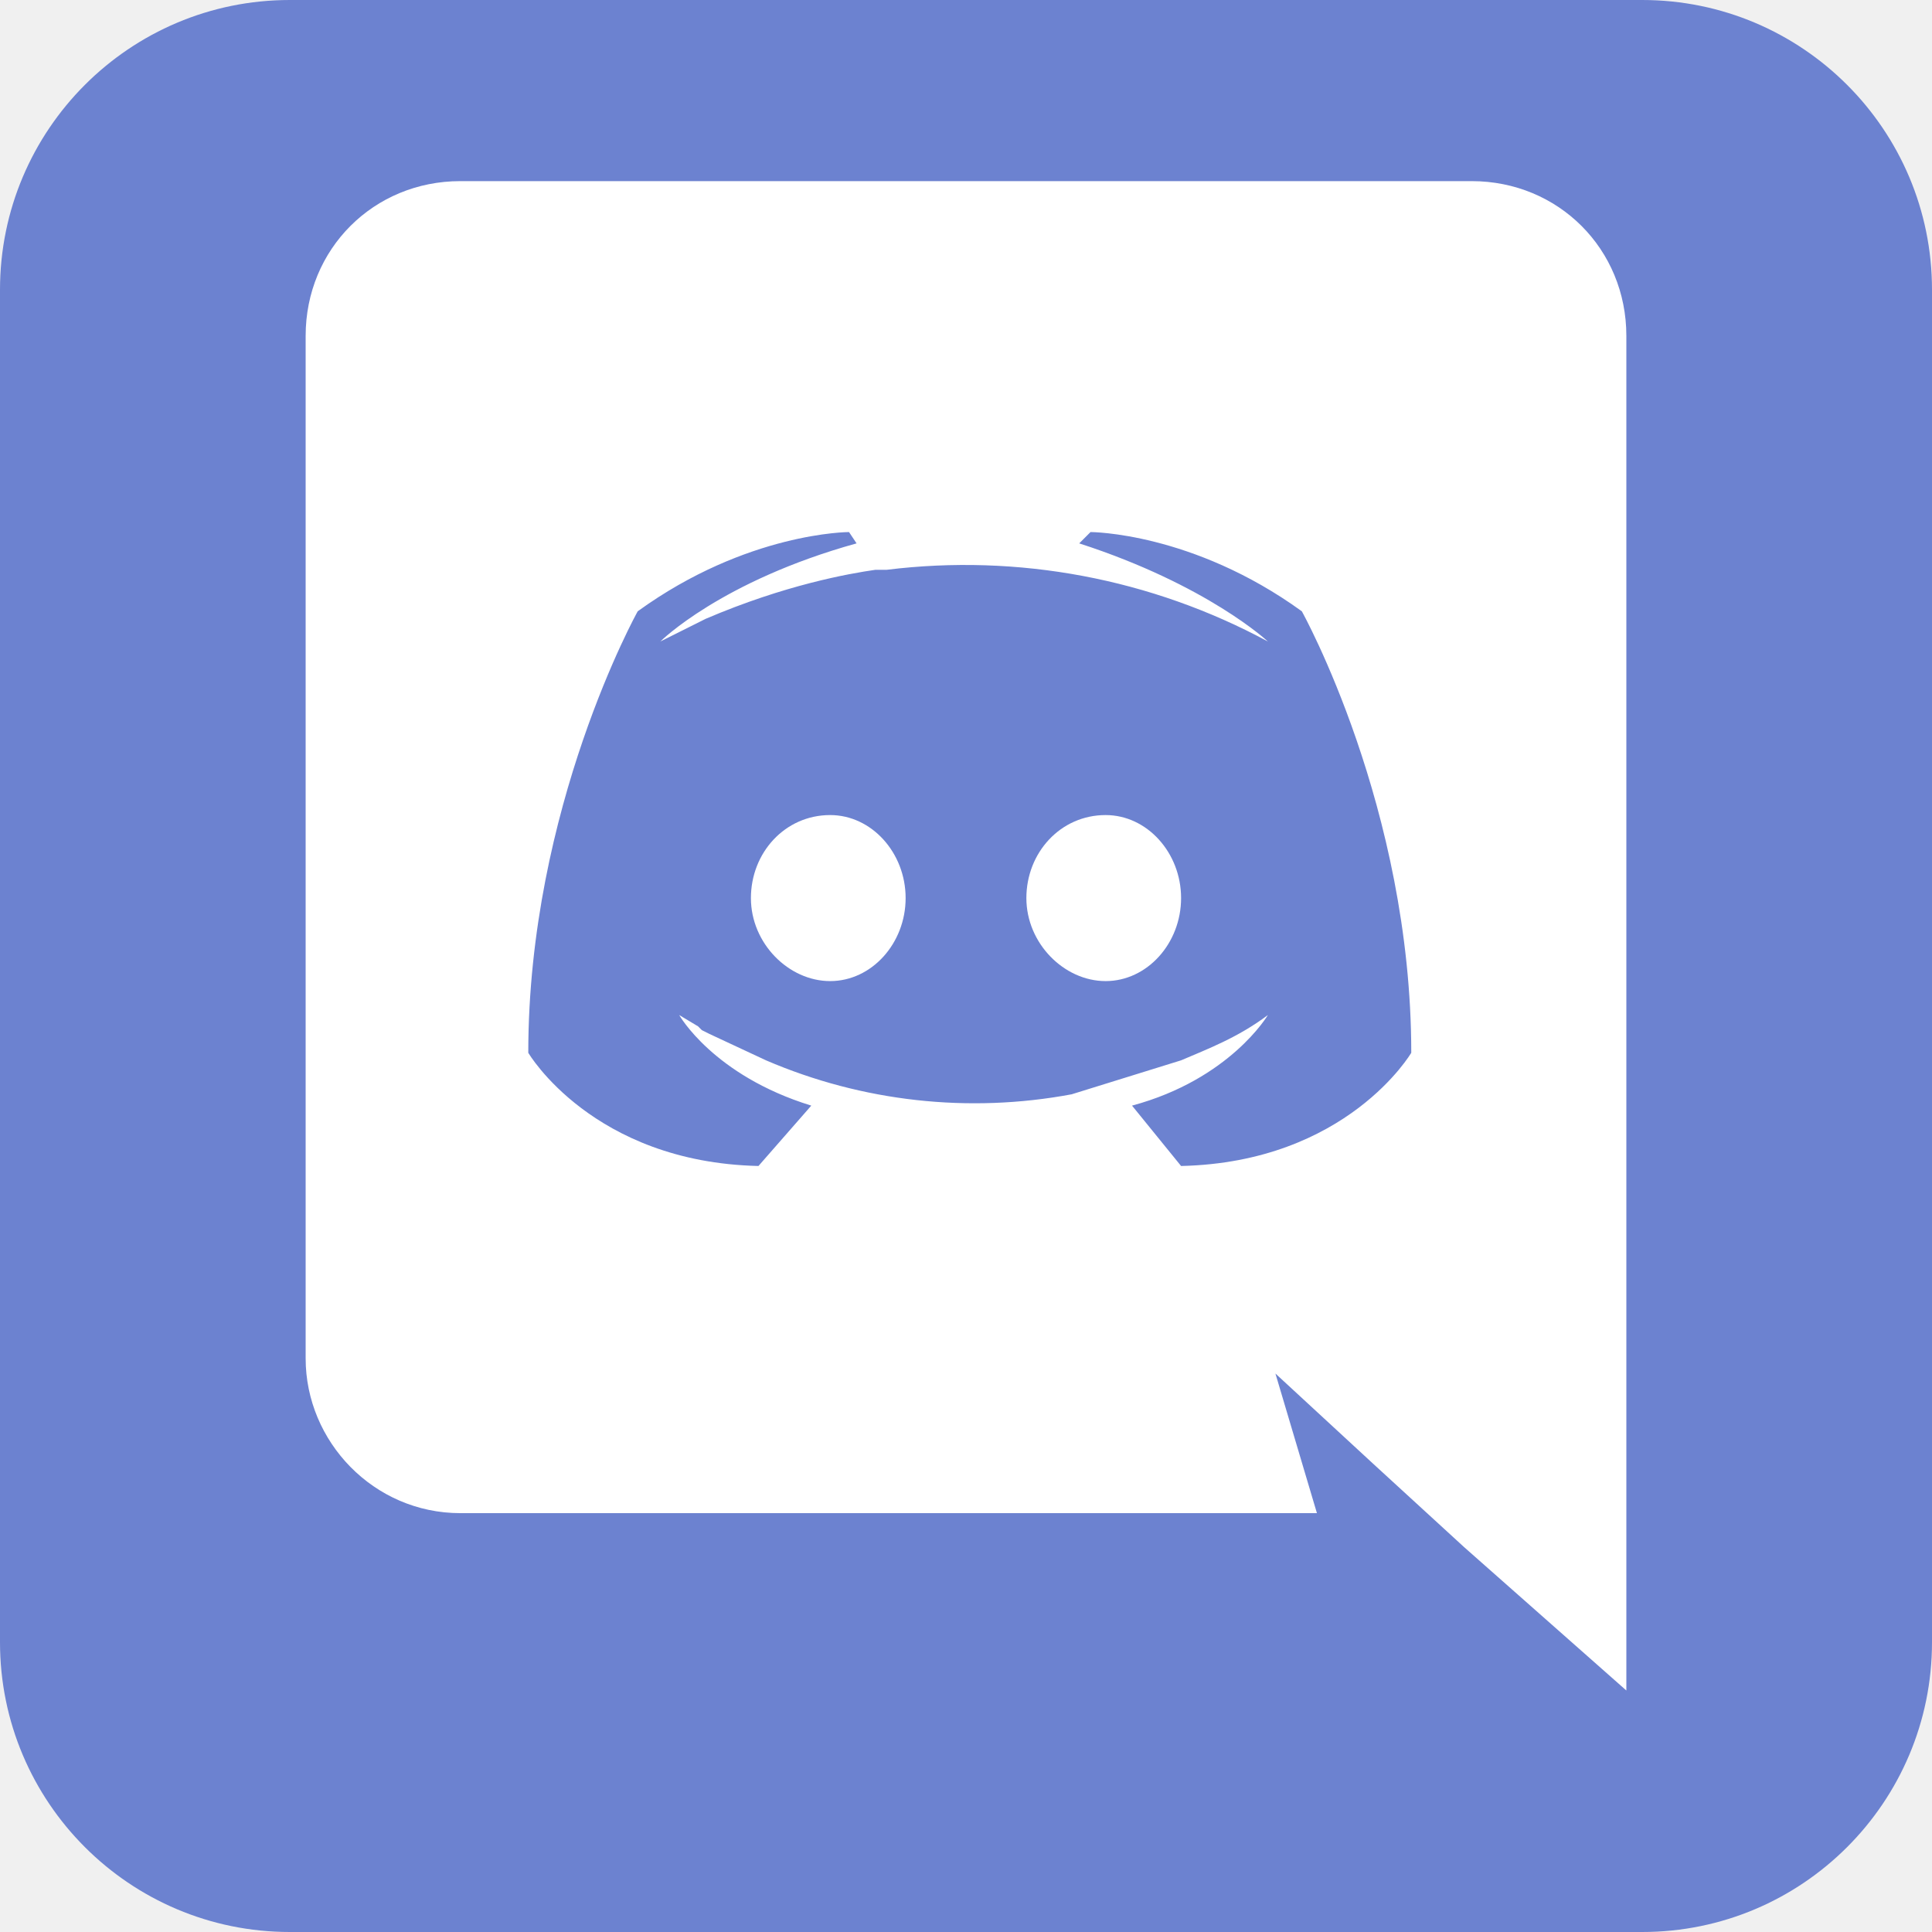
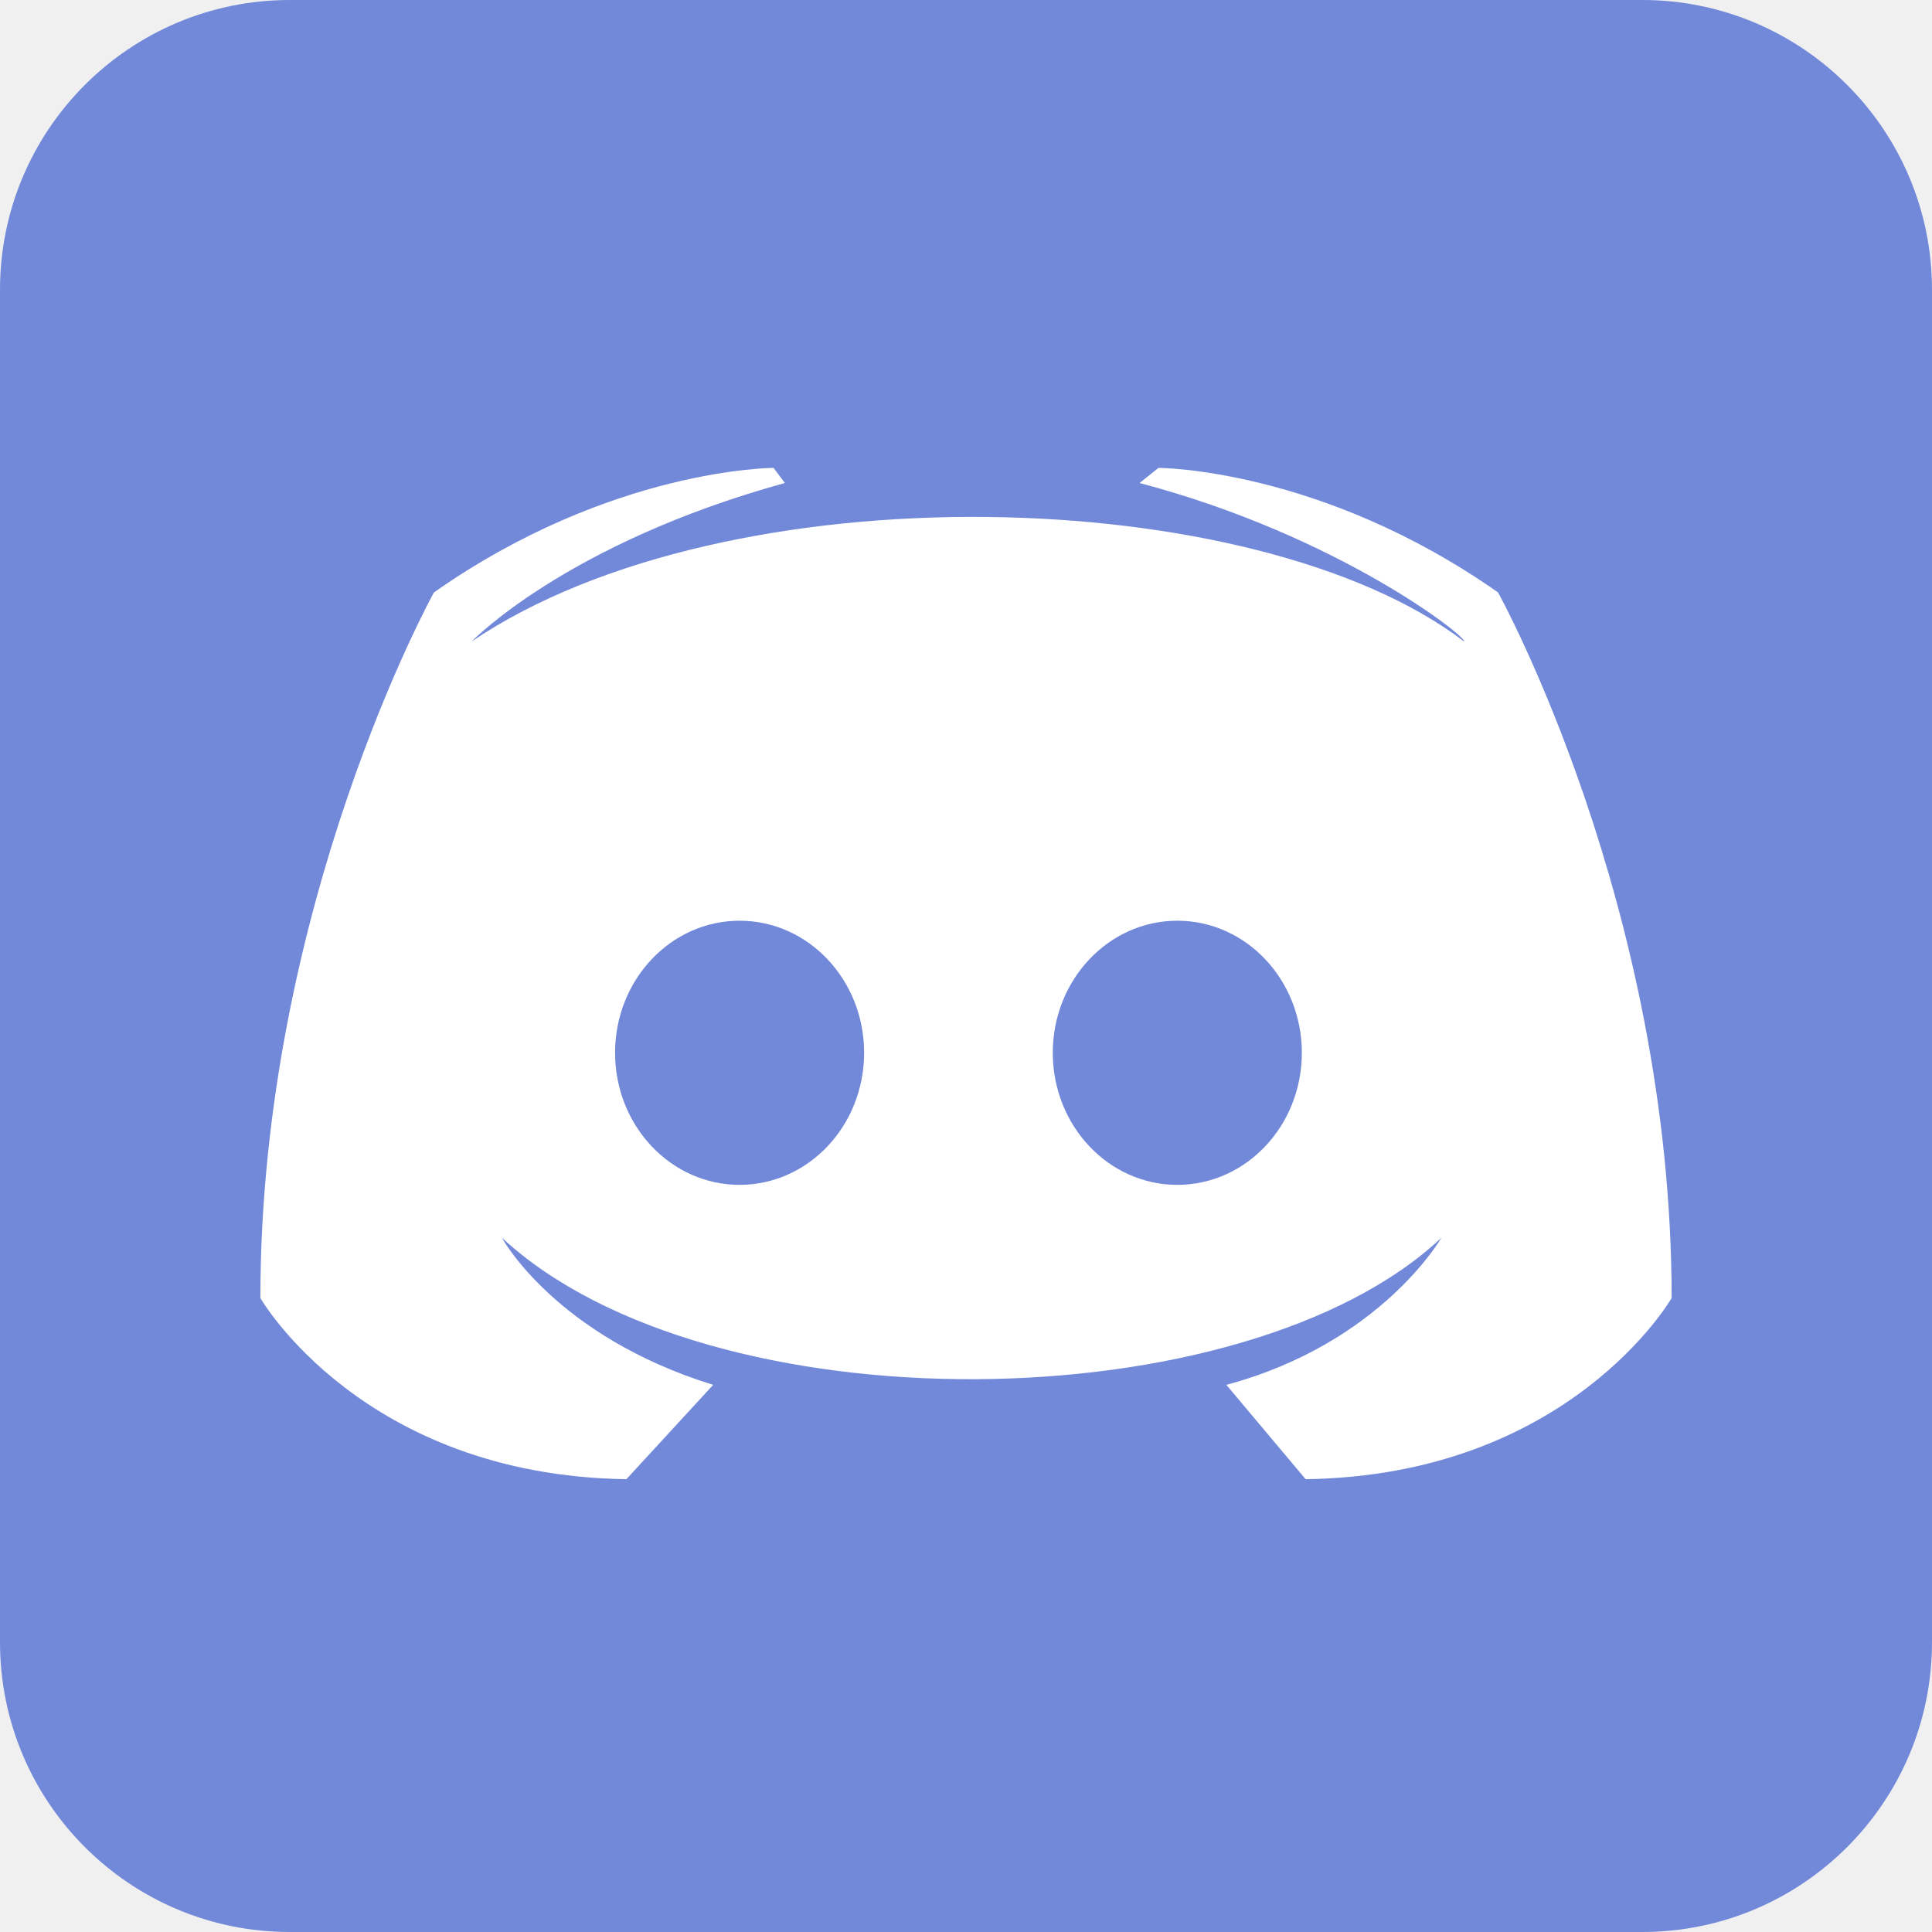
- <svg xmlns="http://www.w3.org/2000/svg" fill="#fff" aria-label="Discord" role="img" viewBox="0 0 512 512">
-   <rect width="512" height="512" fill="#6C82D0" rx="15%" />
-   <path d="M390 48H122c-23 0-41 18-41 41v271c0 22 18 41 41 41h227l-11-37 26 24 24 22 43 38V89c0-23-18-41-41-41zm-77 261l-13-16c26-7 36-24 36-24-8 6-16 9-23 12l-29 9a140 140 0 0 1-81-9l-15-7-2-1-1-1-5-3s9 16 35 24l-14 16c-44-1-61-30-61-30 0-65 29-117 29-117 29-21 56-21 56-21l2 3c-36 10-52 26-52 26l12-6c21-9 38-12 45-13h3a169 169 0 0 1 101 19s-16-15-50-26l3-3s27 0 56 21c0 0 29 52 29 117 0 0-17 29-61 30zm-93-93c-12 0-21 10-21 22s10 22 21 22 20-10 20-22-9-22-20-22m73 0c-12 0-21 10-21 22s10 22 21 22 20-10 20-22-9-22-20-22" />
+ <svg xmlns="http://www.w3.org/2000/svg" fill="#7289da" aria-label="Discord" role="img" viewBox="0 0 512 512">
+   <rect width="512" height="512" rx="15%" />
+   <path d="M346 392l-21-25c41-11 57-39 57-39-52 49-194 51-249 0 0 0 14 26 56 39l-23 25c-70-1-97-48-97-48 0-104 46-187 46-187 47-33 90-33 90-33l3 4c-58 16-83 42-83 42 68-46 208-42 263 0 1-1-33-28-86-42l5-4s43 0 90 33c0 0 46 83 46 187 0 0-27 47-97 48z" fill="#fff" />
+   <ellipse cx="196" cy="279" rx="33" ry="35" />
+   <ellipse cx="312" cy="279" rx="33" ry="35" />
</svg>
